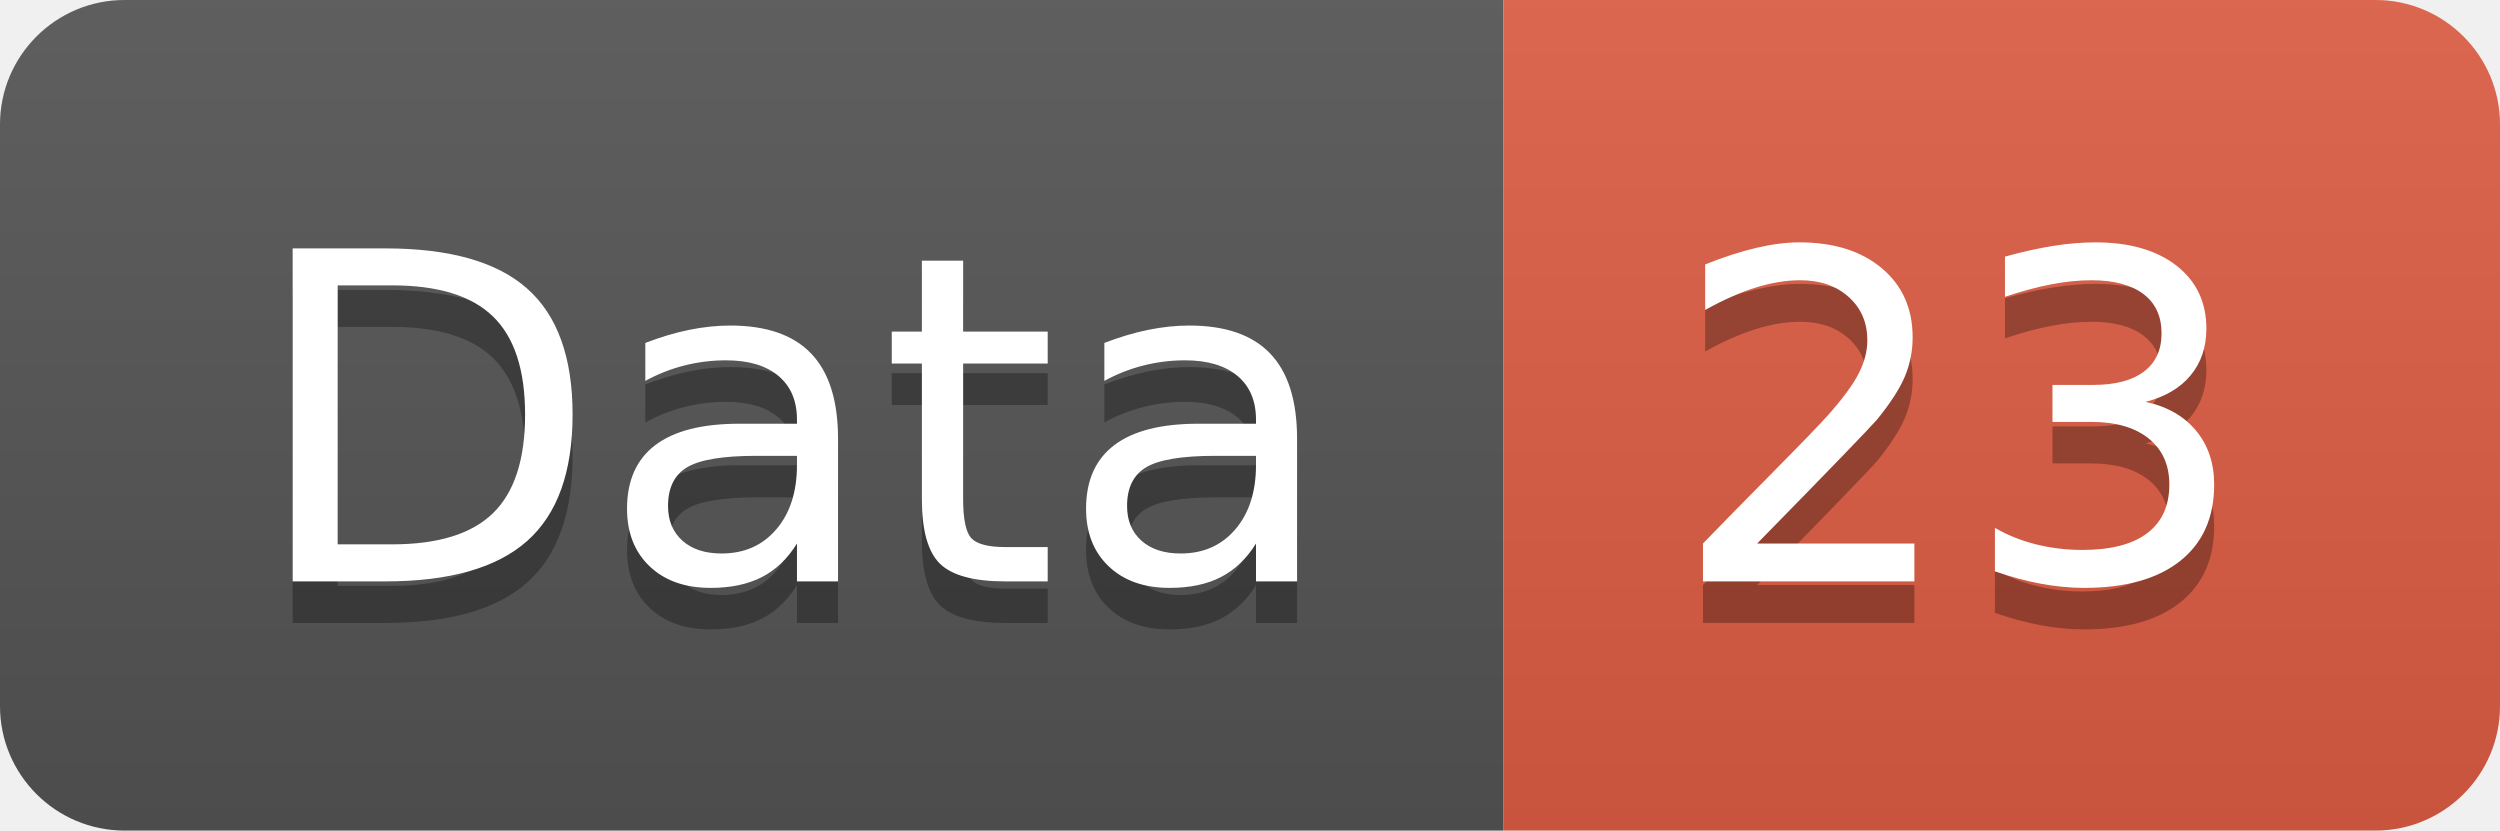
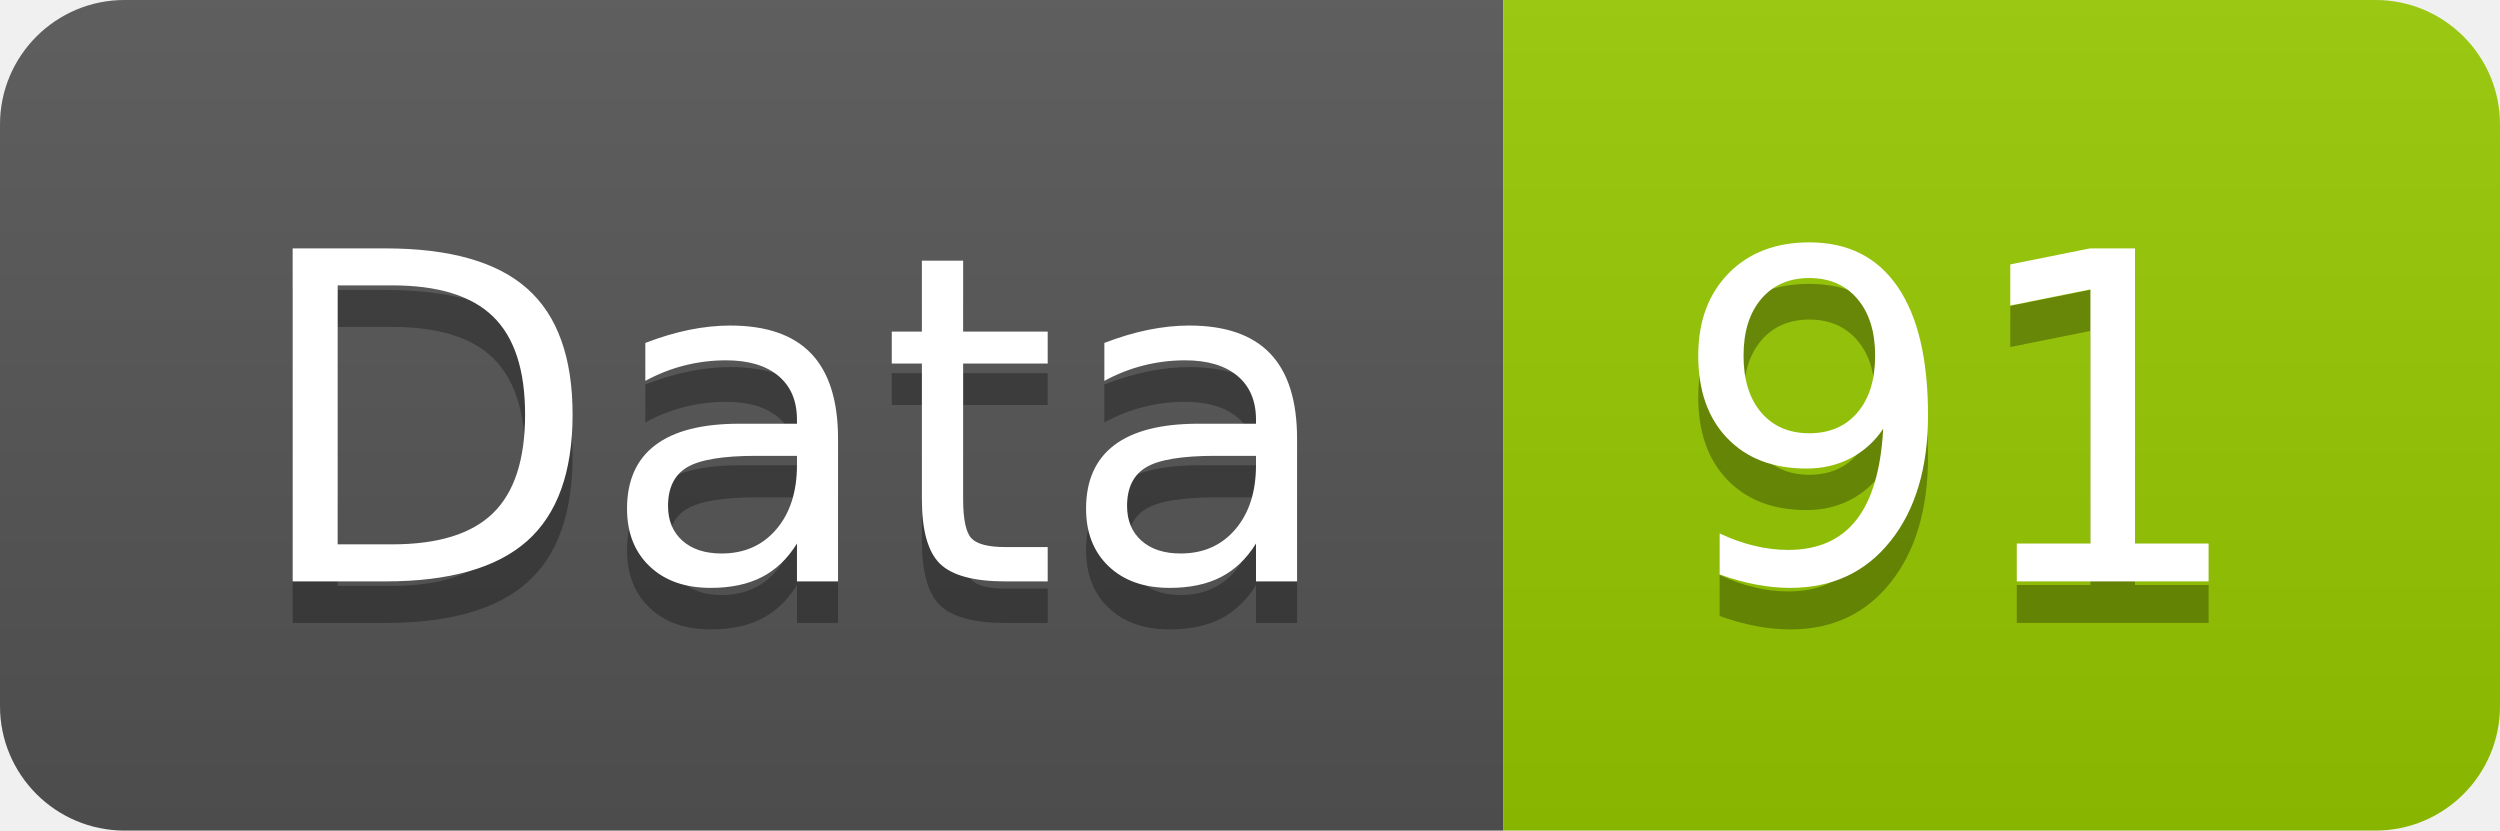
<svg xmlns="http://www.w3.org/2000/svg" width="60.2" height="20">
  <linearGradient id="smooth" x2="0" y2="100%">
    <stop offset="0" stop-color="#bbb" stop-opacity=".1" />
    <stop offset="1" stop-opacity=".1" />
  </linearGradient>
  <clipPath id="round">
    <rect width="60.2" height="20" rx="3" fill="#fff" />
  </clipPath>
  <g clip-path="url(#round)">
    <rect width="36.2" height="20" fill="#555" />
-     <rect x="36.2" width="24.0" height="20" fill="#e05d44" />
+     <rect x="36.2" width="24.0" height="20" fill="#97CA00" />
    <rect width="60.2" height="20" fill="url(#smooth)" />
  </g>
  <g fill="#fff" text-anchor="middle" font-family="DejaVu Sans,Verdana,Geneva,sans-serif" font-size="110">
    <text x="191.0" y="150" fill="#010101" fill-opacity=".3" transform="scale(0.1)" textLength="262.0" lengthAdjust="spacing">Data</text>
    <text x="191.0" y="140" transform="scale(0.1)" textLength="262.0" lengthAdjust="spacing">Data</text>
-     <text x="472.0" y="150" fill="#010101" fill-opacity=".3" transform="scale(0.1)" textLength="140.0" lengthAdjust="spacing">23</text>
-     <text x="472.0" y="140" transform="scale(0.1)" textLength="140.0" lengthAdjust="spacing">23</text>
+     <text x="472.0" y="150" fill="#010101" fill-opacity=".3" transform="scale(0.1)" textLength="140.0" lengthAdjust="spacing">91</text>
+     <text x="472.0" y="140" transform="scale(0.1)" textLength="140.0" lengthAdjust="spacing">91</text>
  </g>
</svg>
